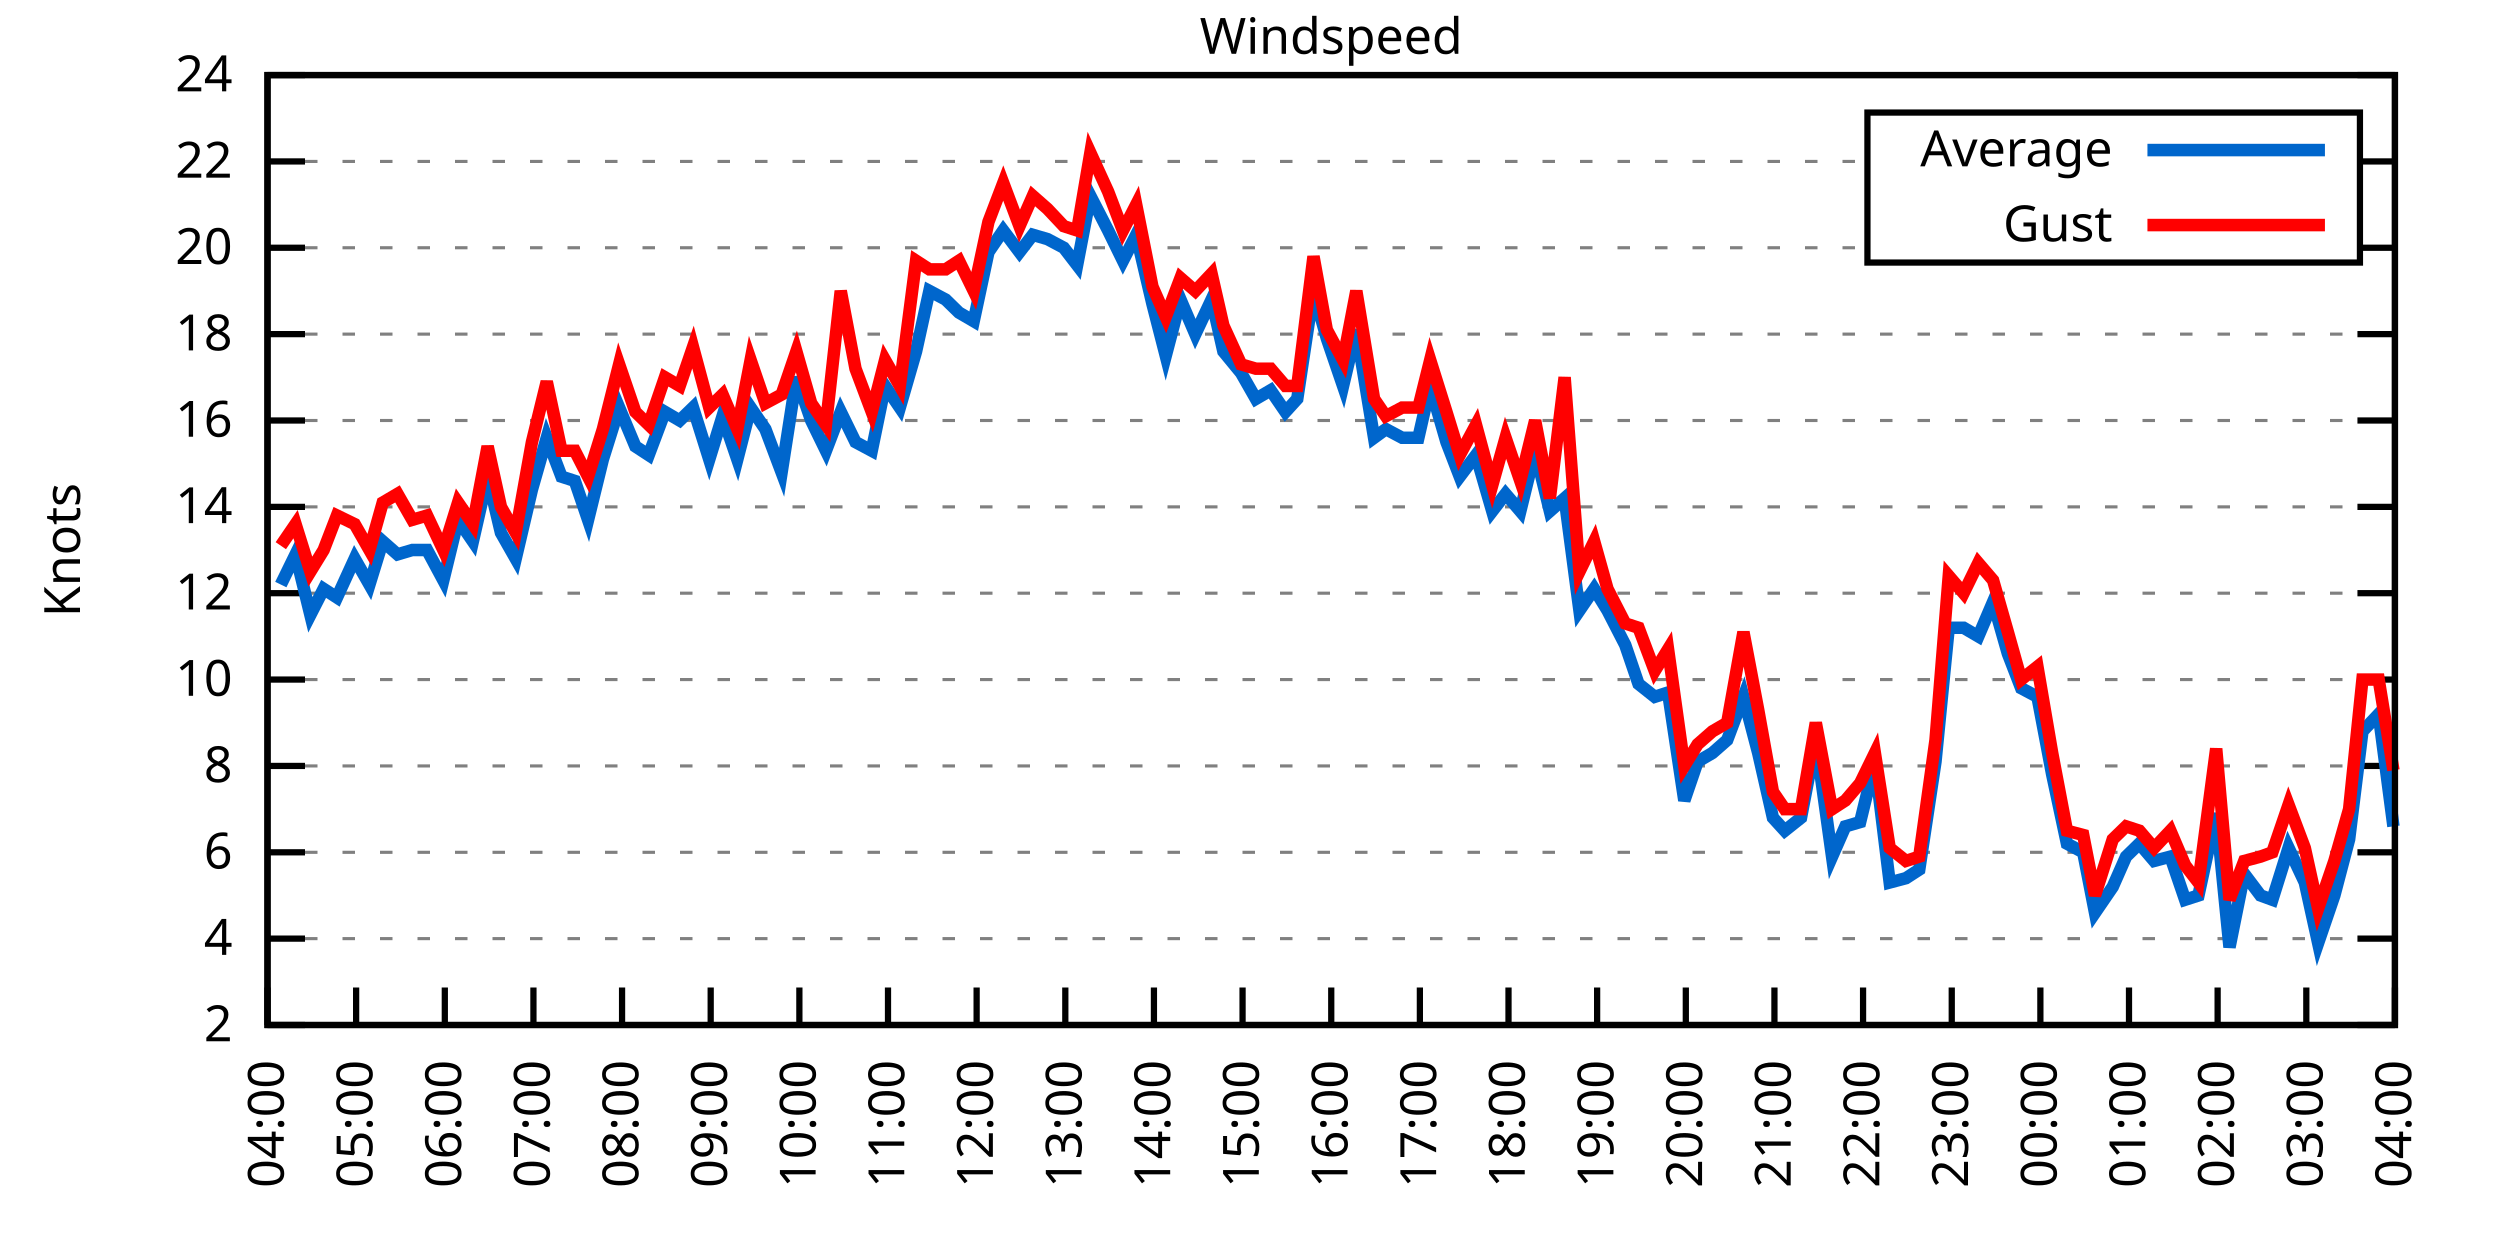
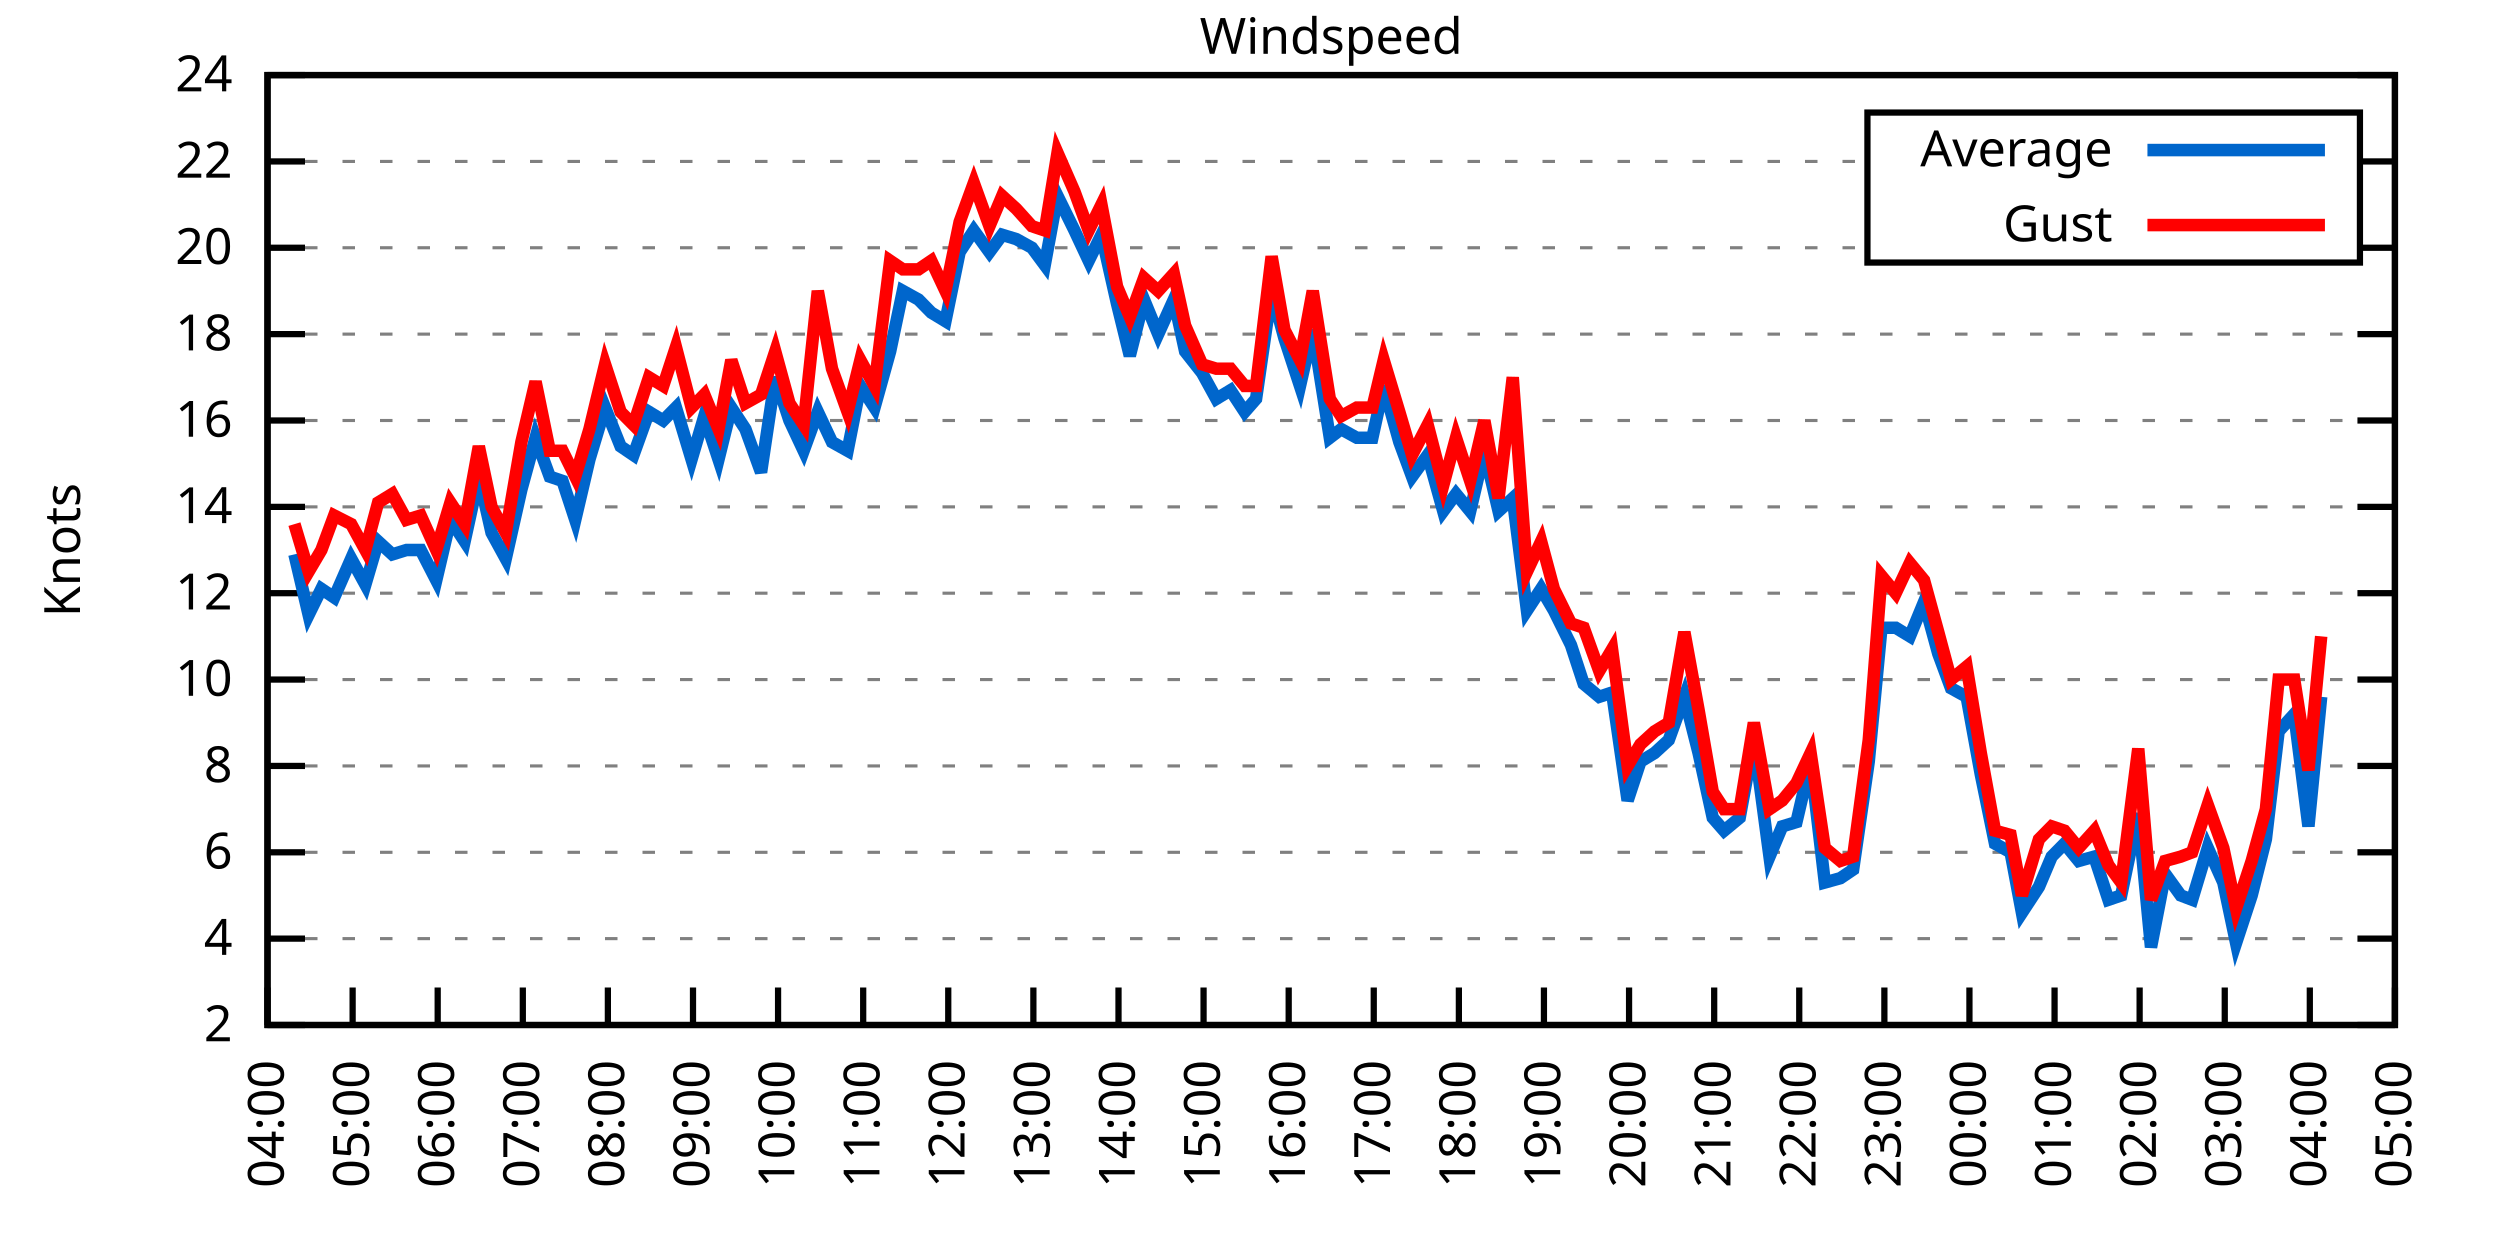
<svg xmlns="http://www.w3.org/2000/svg" xmlns:xlink="http://www.w3.org/1999/xlink" width="400" height="200" viewBox="0 0 400 200">
  <g id="gnuplot_canvas">
    <rect x="0" y="0" width="400" height="200" fill="none" />
    <defs>
      <circle id="gpDot" r="0.5" stroke-width="0.5" stroke="currentColor" />
      <path id="gpPt0" stroke-width="0.333" stroke="currentColor" d="M-1,0 h2 M0,-1 v2" />
      <path id="gpPt1" stroke-width="0.333" stroke="currentColor" d="M-1,-1 L1,1 M1,-1 L-1,1" />
      <path id="gpPt2" stroke-width="0.333" stroke="currentColor" d="M-1,0 L1,0 M0,-1 L0,1 M-1,-1 L1,1 M-1,1 L1,-1" />
      <rect id="gpPt3" stroke-width="0.333" stroke="currentColor" x="-1" y="-1" width="2" height="2" />
      <rect id="gpPt4" stroke-width="0.333" stroke="currentColor" fill="currentColor" x="-1" y="-1" width="2" height="2" />
      <circle id="gpPt5" stroke-width="0.333" stroke="currentColor" cx="0" cy="0" r="1" />
      <use xlink:href="#gpPt5" id="gpPt6" fill="currentColor" stroke="none" />
      <path id="gpPt7" stroke-width="0.333" stroke="currentColor" d="M0,-1.33 L-1.33,0.67 L1.33,0.67 z" />
      <use xlink:href="#gpPt7" id="gpPt8" fill="currentColor" stroke="none" />
      <use xlink:href="#gpPt7" id="gpPt9" stroke="currentColor" transform="rotate(180)" />
      <use xlink:href="#gpPt9" id="gpPt10" fill="currentColor" stroke="none" />
      <use xlink:href="#gpPt3" id="gpPt11" stroke="currentColor" transform="rotate(45)" />
      <use xlink:href="#gpPt11" id="gpPt12" fill="currentColor" stroke="none" />
      <path id="gpPt13" stroke-width="0.333" stroke="currentColor" d="M0,1.330 L1.265,0.411 L0.782,-1.067 L-0.782,-1.076 L-1.265,0.411 z" />
      <use xlink:href="#gpPt13" id="gpPt14" fill="currentColor" stroke="none" />
      <filter id="textbox" filterUnits="objectBoundingBox" x="0" y="0" height="1" width="1">
        <feFlood flood-color="white" flood-opacity="1" result="bgnd" />
        <feComposite in="SourceGraphic" in2="bgnd" operator="atop" />
      </filter>
      <filter id="greybox" filterUnits="objectBoundingBox" x="0" y="0" height="1" width="1">
        <feFlood flood-color="lightgrey" flood-opacity="1" result="grey" />
        <feComposite in="SourceGraphic" in2="grey" operator="atop" />
      </filter>
    </defs>
    <g fill="none" color="white" stroke="currentColor" stroke-width="1.00" stroke-linecap="butt" stroke-linejoin="miter">
</g>
    <g fill="none" color="black" stroke="currentColor" stroke-width="1.00" stroke-linecap="butt" stroke-linejoin="miter">
      <g stroke="none" shape-rendering="crispEdges">
        <polygon fill="rgb(255, 255, 255)" points="42.80,164.00 383.18,164.00 383.18,12.02 42.80,12.02 " />
      </g>
    </g>
    <g fill="none" color="black" stroke="currentColor" stroke-width="1.00" stroke-linecap="butt" stroke-linejoin="miter">
</g>
    <g fill="none" color="black" stroke="black" stroke-width="0.50" stroke-linecap="butt" stroke-linejoin="miter">
</g>
    <g fill="none" color="gray" stroke="currentColor" stroke-width="0.50" stroke-linecap="butt" stroke-linejoin="miter">
      <path stroke="gray" stroke-dasharray="2,4" class="gridline" d="M42.80,164.00 L383.19,164.00  " />
    </g>
    <g fill="none" color="gray" stroke="gray" stroke-width="1.00" stroke-linecap="butt" stroke-linejoin="miter">
</g>
    <g fill="none" color="black" stroke="currentColor" stroke-width="1.00" stroke-linecap="butt" stroke-linejoin="miter">
      <path stroke="black" d="M42.80,164.00 L48.80,164.00 M383.19,164.00 L377.19,164.00  " />
      <g transform="translate(37.20,166.60)" stroke="none" fill="black" font-family="Sans" font-size="8.00" text-anchor="end">
        <text>
          <tspan font-family="Sans"> 2</tspan>
        </text>
      </g>
    </g>
    <g fill="none" color="black" stroke="currentColor" stroke-width="1.00" stroke-linecap="butt" stroke-linejoin="miter">
</g>
    <g fill="none" color="black" stroke="black" stroke-width="0.50" stroke-linecap="butt" stroke-linejoin="miter">
</g>
    <g fill="none" color="gray" stroke="currentColor" stroke-width="0.50" stroke-linecap="butt" stroke-linejoin="miter">
      <path stroke="gray" stroke-dasharray="2,4" class="gridline" d="M42.80,150.18 L383.19,150.18  " />
    </g>
    <g fill="none" color="gray" stroke="gray" stroke-width="1.00" stroke-linecap="butt" stroke-linejoin="miter">
</g>
    <g fill="none" color="black" stroke="currentColor" stroke-width="1.00" stroke-linecap="butt" stroke-linejoin="miter">
      <path stroke="black" d="M42.80,150.18 L48.80,150.18 M383.19,150.18 L377.19,150.18  " />
      <g transform="translate(37.20,152.78)" stroke="none" fill="black" font-family="Sans" font-size="8.00" text-anchor="end">
        <text>
          <tspan font-family="Sans"> 4</tspan>
        </text>
      </g>
    </g>
    <g fill="none" color="black" stroke="currentColor" stroke-width="1.00" stroke-linecap="butt" stroke-linejoin="miter">
</g>
    <g fill="none" color="black" stroke="black" stroke-width="0.50" stroke-linecap="butt" stroke-linejoin="miter">
</g>
    <g fill="none" color="gray" stroke="currentColor" stroke-width="0.50" stroke-linecap="butt" stroke-linejoin="miter">
      <path stroke="gray" stroke-dasharray="2,4" class="gridline" d="M42.80,136.37 L383.19,136.37  " />
    </g>
    <g fill="none" color="gray" stroke="gray" stroke-width="1.00" stroke-linecap="butt" stroke-linejoin="miter">
</g>
    <g fill="none" color="black" stroke="currentColor" stroke-width="1.00" stroke-linecap="butt" stroke-linejoin="miter">
      <path stroke="black" d="M42.80,136.37 L48.80,136.37 M383.19,136.37 L377.19,136.37  " />
      <g transform="translate(37.20,138.97)" stroke="none" fill="black" font-family="Sans" font-size="8.00" text-anchor="end">
        <text>
          <tspan font-family="Sans"> 6</tspan>
        </text>
      </g>
    </g>
    <g fill="none" color="black" stroke="currentColor" stroke-width="1.00" stroke-linecap="butt" stroke-linejoin="miter">
</g>
    <g fill="none" color="black" stroke="black" stroke-width="0.50" stroke-linecap="butt" stroke-linejoin="miter">
</g>
    <g fill="none" color="gray" stroke="currentColor" stroke-width="0.50" stroke-linecap="butt" stroke-linejoin="miter">
      <path stroke="gray" stroke-dasharray="2,4" class="gridline" d="M42.80,122.55 L383.19,122.55  " />
    </g>
    <g fill="none" color="gray" stroke="gray" stroke-width="1.00" stroke-linecap="butt" stroke-linejoin="miter">
</g>
    <g fill="none" color="black" stroke="currentColor" stroke-width="1.00" stroke-linecap="butt" stroke-linejoin="miter">
      <path stroke="black" d="M42.80,122.55 L48.80,122.55 M383.19,122.55 L377.19,122.55  " />
      <g transform="translate(37.20,125.15)" stroke="none" fill="black" font-family="Sans" font-size="8.00" text-anchor="end">
        <text>
          <tspan font-family="Sans"> 8</tspan>
        </text>
      </g>
    </g>
    <g fill="none" color="black" stroke="currentColor" stroke-width="1.00" stroke-linecap="butt" stroke-linejoin="miter">
</g>
    <g fill="none" color="black" stroke="black" stroke-width="0.50" stroke-linecap="butt" stroke-linejoin="miter">
</g>
    <g fill="none" color="gray" stroke="currentColor" stroke-width="0.50" stroke-linecap="butt" stroke-linejoin="miter">
      <path stroke="gray" stroke-dasharray="2,4" class="gridline" d="M42.80,108.73 L383.19,108.73  " />
    </g>
    <g fill="none" color="gray" stroke="gray" stroke-width="1.00" stroke-linecap="butt" stroke-linejoin="miter">
</g>
    <g fill="none" color="black" stroke="currentColor" stroke-width="1.00" stroke-linecap="butt" stroke-linejoin="miter">
      <path stroke="black" d="M42.80,108.73 L48.80,108.73 M383.19,108.73 L377.19,108.73  " />
      <g transform="translate(37.20,111.33)" stroke="none" fill="black" font-family="Sans" font-size="8.00" text-anchor="end">
        <text>
          <tspan font-family="Sans"> 10</tspan>
        </text>
      </g>
    </g>
    <g fill="none" color="black" stroke="currentColor" stroke-width="1.00" stroke-linecap="butt" stroke-linejoin="miter">
</g>
    <g fill="none" color="black" stroke="black" stroke-width="0.50" stroke-linecap="butt" stroke-linejoin="miter">
</g>
    <g fill="none" color="gray" stroke="currentColor" stroke-width="0.50" stroke-linecap="butt" stroke-linejoin="miter">
      <path stroke="gray" stroke-dasharray="2,4" class="gridline" d="M42.80,94.91 L383.19,94.91  " />
    </g>
    <g fill="none" color="gray" stroke="gray" stroke-width="1.00" stroke-linecap="butt" stroke-linejoin="miter">
</g>
    <g fill="none" color="black" stroke="currentColor" stroke-width="1.00" stroke-linecap="butt" stroke-linejoin="miter">
      <path stroke="black" d="M42.80,94.91 L48.80,94.91 M383.19,94.91 L377.19,94.91  " />
      <g transform="translate(37.20,97.51)" stroke="none" fill="black" font-family="Sans" font-size="8.00" text-anchor="end">
        <text>
          <tspan font-family="Sans"> 12</tspan>
        </text>
      </g>
    </g>
    <g fill="none" color="black" stroke="currentColor" stroke-width="1.00" stroke-linecap="butt" stroke-linejoin="miter">
</g>
    <g fill="none" color="black" stroke="black" stroke-width="0.50" stroke-linecap="butt" stroke-linejoin="miter">
</g>
    <g fill="none" color="gray" stroke="currentColor" stroke-width="0.50" stroke-linecap="butt" stroke-linejoin="miter">
      <path stroke="gray" stroke-dasharray="2,4" class="gridline" d="M42.80,81.10 L383.19,81.10  " />
    </g>
    <g fill="none" color="gray" stroke="gray" stroke-width="1.00" stroke-linecap="butt" stroke-linejoin="miter">
</g>
    <g fill="none" color="black" stroke="currentColor" stroke-width="1.00" stroke-linecap="butt" stroke-linejoin="miter">
      <path stroke="black" d="M42.80,81.10 L48.80,81.10 M383.19,81.10 L377.19,81.10  " />
      <g transform="translate(37.20,83.70)" stroke="none" fill="black" font-family="Sans" font-size="8.00" text-anchor="end">
        <text>
          <tspan font-family="Sans"> 14</tspan>
        </text>
      </g>
    </g>
    <g fill="none" color="black" stroke="currentColor" stroke-width="1.00" stroke-linecap="butt" stroke-linejoin="miter">
</g>
    <g fill="none" color="black" stroke="black" stroke-width="0.50" stroke-linecap="butt" stroke-linejoin="miter">
</g>
    <g fill="none" color="gray" stroke="currentColor" stroke-width="0.50" stroke-linecap="butt" stroke-linejoin="miter">
      <path stroke="gray" stroke-dasharray="2,4" class="gridline" d="M42.80,67.28 L383.19,67.28  " />
    </g>
    <g fill="none" color="gray" stroke="gray" stroke-width="1.00" stroke-linecap="butt" stroke-linejoin="miter">
</g>
    <g fill="none" color="black" stroke="currentColor" stroke-width="1.00" stroke-linecap="butt" stroke-linejoin="miter">
      <path stroke="black" d="M42.80,67.28 L48.80,67.28 M383.19,67.28 L377.19,67.28  " />
      <g transform="translate(37.20,69.88)" stroke="none" fill="black" font-family="Sans" font-size="8.00" text-anchor="end">
        <text>
          <tspan font-family="Sans"> 16</tspan>
        </text>
      </g>
    </g>
    <g fill="none" color="black" stroke="currentColor" stroke-width="1.00" stroke-linecap="butt" stroke-linejoin="miter">
</g>
    <g fill="none" color="black" stroke="black" stroke-width="0.50" stroke-linecap="butt" stroke-linejoin="miter">
</g>
    <g fill="none" color="gray" stroke="currentColor" stroke-width="0.50" stroke-linecap="butt" stroke-linejoin="miter">
      <path stroke="gray" stroke-dasharray="2,4" class="gridline" d="M42.80,53.46 L383.19,53.46  " />
    </g>
    <g fill="none" color="gray" stroke="gray" stroke-width="1.00" stroke-linecap="butt" stroke-linejoin="miter">
</g>
    <g fill="none" color="black" stroke="currentColor" stroke-width="1.00" stroke-linecap="butt" stroke-linejoin="miter">
      <path stroke="black" d="M42.80,53.46 L48.80,53.46 M383.19,53.46 L377.19,53.46  " />
      <g transform="translate(37.20,56.06)" stroke="none" fill="black" font-family="Sans" font-size="8.00" text-anchor="end">
        <text>
          <tspan font-family="Sans"> 18</tspan>
        </text>
      </g>
    </g>
    <g fill="none" color="black" stroke="currentColor" stroke-width="1.00" stroke-linecap="butt" stroke-linejoin="miter">
</g>
    <g fill="none" color="black" stroke="black" stroke-width="0.50" stroke-linecap="butt" stroke-linejoin="miter">
</g>
    <g fill="none" color="gray" stroke="currentColor" stroke-width="0.50" stroke-linecap="butt" stroke-linejoin="miter">
      <path stroke="gray" stroke-dasharray="2,4" class="gridline" d="M42.80,39.64 L298.79,39.64 M377.59,39.64 L383.19,39.64  " />
    </g>
    <g fill="none" color="gray" stroke="gray" stroke-width="1.00" stroke-linecap="butt" stroke-linejoin="miter">
</g>
    <g fill="none" color="black" stroke="currentColor" stroke-width="1.00" stroke-linecap="butt" stroke-linejoin="miter">
      <path stroke="black" d="M42.80,39.64 L48.80,39.64 M383.19,39.64 L377.19,39.64  " />
      <g transform="translate(37.20,42.24)" stroke="none" fill="black" font-family="Sans" font-size="8.00" text-anchor="end">
        <text>
          <tspan font-family="Sans"> 20</tspan>
        </text>
      </g>
    </g>
    <g fill="none" color="black" stroke="currentColor" stroke-width="1.00" stroke-linecap="butt" stroke-linejoin="miter">
</g>
    <g fill="none" color="black" stroke="black" stroke-width="0.50" stroke-linecap="butt" stroke-linejoin="miter">
</g>
    <g fill="none" color="gray" stroke="currentColor" stroke-width="0.50" stroke-linecap="butt" stroke-linejoin="miter">
      <path stroke="gray" stroke-dasharray="2,4" class="gridline" d="M42.80,25.83 L298.79,25.83 M377.59,25.83 L383.19,25.83  " />
    </g>
    <g fill="none" color="gray" stroke="gray" stroke-width="1.00" stroke-linecap="butt" stroke-linejoin="miter">
</g>
    <g fill="none" color="black" stroke="currentColor" stroke-width="1.00" stroke-linecap="butt" stroke-linejoin="miter">
      <path stroke="black" d="M42.80,25.83 L48.80,25.83 M383.19,25.83 L377.19,25.83  " />
      <g transform="translate(37.20,28.43)" stroke="none" fill="black" font-family="Sans" font-size="8.00" text-anchor="end">
        <text>
          <tspan font-family="Sans"> 22</tspan>
        </text>
      </g>
    </g>
    <g fill="none" color="black" stroke="currentColor" stroke-width="1.00" stroke-linecap="butt" stroke-linejoin="miter">
</g>
    <g fill="none" color="black" stroke="black" stroke-width="0.50" stroke-linecap="butt" stroke-linejoin="miter">
</g>
    <g fill="none" color="gray" stroke="currentColor" stroke-width="0.50" stroke-linecap="butt" stroke-linejoin="miter">
      <path stroke="gray" stroke-dasharray="2,4" class="gridline" d="M42.80,12.01 L383.19,12.01  " />
    </g>
    <g fill="none" color="gray" stroke="gray" stroke-width="1.00" stroke-linecap="butt" stroke-linejoin="miter">
</g>
    <g fill="none" color="black" stroke="currentColor" stroke-width="1.00" stroke-linecap="butt" stroke-linejoin="miter">
      <path stroke="black" d="M42.80,12.01 L48.80,12.01 M383.19,12.01 L377.19,12.01  " />
      <g transform="translate(37.20,14.61)" stroke="none" fill="black" font-family="Sans" font-size="8.00" text-anchor="end">
        <text>
          <tspan font-family="Sans"> 24</tspan>
        </text>
      </g>
    </g>
    <g fill="none" color="black" stroke="currentColor" stroke-width="1.00" stroke-linecap="butt" stroke-linejoin="miter">
      <path stroke="black" d="M42.80,164.00 L42.80,158.00  " />
      <g transform="translate(45.40,169.60) rotate(270.00)" stroke="none" fill="black" font-family="Sans" font-size="8.00" text-anchor="end">
        <text>
          <tspan font-family="Sans">04:00</tspan>
        </text>
      </g>
    </g>
    <g fill="none" color="black" stroke="currentColor" stroke-width="1.00" stroke-linecap="butt" stroke-linejoin="miter">
-       <path stroke="black" d="M56.98,164.00 L56.98,158.00  " />
-       <g transform="translate(59.58,169.60) rotate(270.00)" stroke="none" fill="black" font-family="Sans" font-size="8.00" text-anchor="end">
+       <path stroke="black" d="M56.42,164.00 L56.42,158.00  " />
+       <g transform="translate(59.02,169.60) rotate(270.00)" stroke="none" fill="black" font-family="Sans" font-size="8.00" text-anchor="end">
        <text>
          <tspan font-family="Sans">05:00</tspan>
        </text>
      </g>
    </g>
    <g fill="none" color="black" stroke="currentColor" stroke-width="1.00" stroke-linecap="butt" stroke-linejoin="miter">
-       <path stroke="black" d="M71.17,164.00 L71.17,158.00  " />
-       <g transform="translate(73.77,169.60) rotate(270.00)" stroke="none" fill="black" font-family="Sans" font-size="8.00" text-anchor="end">
+       <path stroke="black" d="M70.03,164.00 L70.03,158.00  " />
+       <g transform="translate(72.63,169.60) rotate(270.00)" stroke="none" fill="black" font-family="Sans" font-size="8.00" text-anchor="end">
        <text>
          <tspan font-family="Sans">06:00</tspan>
        </text>
      </g>
    </g>
    <g fill="none" color="black" stroke="currentColor" stroke-width="1.00" stroke-linecap="butt" stroke-linejoin="miter">
-       <path stroke="black" d="M85.35,164.00 L85.35,158.00  " />
-       <g transform="translate(87.95,169.60) rotate(270.00)" stroke="none" fill="black" font-family="Sans" font-size="8.00" text-anchor="end">
+       <path stroke="black" d="M83.65,164.00 L83.65,158.00  " />
+       <g transform="translate(86.25,169.60) rotate(270.00)" stroke="none" fill="black" font-family="Sans" font-size="8.00" text-anchor="end">
        <text>
          <tspan font-family="Sans">07:00</tspan>
        </text>
      </g>
    </g>
    <g fill="none" color="black" stroke="currentColor" stroke-width="1.00" stroke-linecap="butt" stroke-linejoin="miter">
-       <path stroke="black" d="M99.53,164.00 L99.53,158.00  " />
-       <g transform="translate(102.13,169.60) rotate(270.00)" stroke="none" fill="black" font-family="Sans" font-size="8.00" text-anchor="end">
+       <path stroke="black" d="M97.26,164.00 L97.26,158.00  " />
+       <g transform="translate(99.86,169.60) rotate(270.00)" stroke="none" fill="black" font-family="Sans" font-size="8.00" text-anchor="end">
        <text>
          <tspan font-family="Sans">08:00</tspan>
        </text>
      </g>
    </g>
    <g fill="none" color="black" stroke="currentColor" stroke-width="1.00" stroke-linecap="butt" stroke-linejoin="miter">
-       <path stroke="black" d="M113.71,164.00 L113.71,158.00  " />
-       <g transform="translate(116.31,169.60) rotate(270.00)" stroke="none" fill="black" font-family="Sans" font-size="8.00" text-anchor="end">
+       <path stroke="black" d="M110.88,164.00 L110.88,158.00  " />
+       <g transform="translate(113.48,169.60) rotate(270.00)" stroke="none" fill="black" font-family="Sans" font-size="8.00" text-anchor="end">
        <text>
          <tspan font-family="Sans">09:00</tspan>
        </text>
      </g>
    </g>
    <g fill="none" color="black" stroke="currentColor" stroke-width="1.00" stroke-linecap="butt" stroke-linejoin="miter">
-       <path stroke="black" d="M127.90,164.00 L127.90,158.00  " />
-       <g transform="translate(130.50,169.60) rotate(270.00)" stroke="none" fill="black" font-family="Sans" font-size="8.00" text-anchor="end">
+       <path stroke="black" d="M124.49,164.00 L124.49,158.00  " />
+       <g transform="translate(127.09,169.60) rotate(270.00)" stroke="none" fill="black" font-family="Sans" font-size="8.00" text-anchor="end">
        <text>
          <tspan font-family="Sans">10:00</tspan>
        </text>
      </g>
    </g>
    <g fill="none" color="black" stroke="currentColor" stroke-width="1.00" stroke-linecap="butt" stroke-linejoin="miter">
-       <path stroke="black" d="M142.08,164.00 L142.08,158.00  " />
-       <g transform="translate(144.68,169.60) rotate(270.00)" stroke="none" fill="black" font-family="Sans" font-size="8.00" text-anchor="end">
+       <path stroke="black" d="M138.11,164.00 L138.11,158.00  " />
+       <g transform="translate(140.71,169.60) rotate(270.00)" stroke="none" fill="black" font-family="Sans" font-size="8.00" text-anchor="end">
        <text>
          <tspan font-family="Sans">11:00</tspan>
        </text>
      </g>
    </g>
    <g fill="none" color="black" stroke="currentColor" stroke-width="1.00" stroke-linecap="butt" stroke-linejoin="miter">
-       <path stroke="black" d="M156.26,164.00 L156.26,158.00  " />
-       <g transform="translate(158.86,169.60) rotate(270.00)" stroke="none" fill="black" font-family="Sans" font-size="8.00" text-anchor="end">
+       <path stroke="black" d="M151.72,164.00 L151.72,158.00  " />
+       <g transform="translate(154.32,169.60) rotate(270.00)" stroke="none" fill="black" font-family="Sans" font-size="8.00" text-anchor="end">
        <text>
          <tspan font-family="Sans">12:00</tspan>
        </text>
      </g>
    </g>
    <g fill="none" color="black" stroke="currentColor" stroke-width="1.00" stroke-linecap="butt" stroke-linejoin="miter">
-       <path stroke="black" d="M170.45,164.00 L170.45,158.00  " />
-       <g transform="translate(173.05,169.60) rotate(270.00)" stroke="none" fill="black" font-family="Sans" font-size="8.00" text-anchor="end">
+       <path stroke="black" d="M165.34,164.00 L165.34,158.00  " />
+       <g transform="translate(167.94,169.60) rotate(270.00)" stroke="none" fill="black" font-family="Sans" font-size="8.00" text-anchor="end">
        <text>
          <tspan font-family="Sans">13:00</tspan>
        </text>
      </g>
    </g>
    <g fill="none" color="black" stroke="currentColor" stroke-width="1.00" stroke-linecap="butt" stroke-linejoin="miter">
-       <path stroke="black" d="M184.63,164.00 L184.63,158.00  " />
-       <g transform="translate(187.23,169.60) rotate(270.00)" stroke="none" fill="black" font-family="Sans" font-size="8.00" text-anchor="end">
+       <path stroke="black" d="M178.96,164.00 L178.96,158.00  " />
+       <g transform="translate(181.56,169.60) rotate(270.00)" stroke="none" fill="black" font-family="Sans" font-size="8.00" text-anchor="end">
        <text>
          <tspan font-family="Sans">14:00</tspan>
        </text>
      </g>
    </g>
    <g fill="none" color="black" stroke="currentColor" stroke-width="1.00" stroke-linecap="butt" stroke-linejoin="miter">
-       <path stroke="black" d="M198.81,164.00 L198.81,158.00  " />
-       <g transform="translate(201.41,169.60) rotate(270.00)" stroke="none" fill="black" font-family="Sans" font-size="8.00" text-anchor="end">
+       <path stroke="black" d="M192.57,164.00 L192.57,158.00  " />
+       <g transform="translate(195.17,169.60) rotate(270.00)" stroke="none" fill="black" font-family="Sans" font-size="8.00" text-anchor="end">
        <text>
          <tspan font-family="Sans">15:00</tspan>
        </text>
      </g>
    </g>
    <g fill="none" color="black" stroke="currentColor" stroke-width="1.00" stroke-linecap="butt" stroke-linejoin="miter">
-       <path stroke="black" d="M213.00,164.00 L213.00,158.00  " />
-       <g transform="translate(215.60,169.60) rotate(270.00)" stroke="none" fill="black" font-family="Sans" font-size="8.00" text-anchor="end">
+       <path stroke="black" d="M206.19,164.00 L206.19,158.00  " />
+       <g transform="translate(208.79,169.60) rotate(270.00)" stroke="none" fill="black" font-family="Sans" font-size="8.00" text-anchor="end">
        <text>
          <tspan font-family="Sans">16:00</tspan>
        </text>
      </g>
    </g>
    <g fill="none" color="black" stroke="currentColor" stroke-width="1.00" stroke-linecap="butt" stroke-linejoin="miter">
-       <path stroke="black" d="M227.18,164.00 L227.18,158.00  " />
-       <g transform="translate(229.78,169.60) rotate(270.00)" stroke="none" fill="black" font-family="Sans" font-size="8.00" text-anchor="end">
+       <path stroke="black" d="M219.80,164.00 L219.80,158.00  " />
+       <g transform="translate(222.40,169.60) rotate(270.00)" stroke="none" fill="black" font-family="Sans" font-size="8.00" text-anchor="end">
        <text>
          <tspan font-family="Sans">17:00</tspan>
        </text>
      </g>
    </g>
    <g fill="none" color="black" stroke="currentColor" stroke-width="1.00" stroke-linecap="butt" stroke-linejoin="miter">
-       <path stroke="black" d="M241.36,164.00 L241.36,158.00  " />
-       <g transform="translate(243.96,169.60) rotate(270.00)" stroke="none" fill="black" font-family="Sans" font-size="8.00" text-anchor="end">
+       <path stroke="black" d="M233.42,164.00 L233.42,158.00  " />
+       <g transform="translate(236.02,169.60) rotate(270.00)" stroke="none" fill="black" font-family="Sans" font-size="8.00" text-anchor="end">
        <text>
          <tspan font-family="Sans">18:00</tspan>
        </text>
      </g>
    </g>
    <g fill="none" color="black" stroke="currentColor" stroke-width="1.00" stroke-linecap="butt" stroke-linejoin="miter">
-       <path stroke="black" d="M255.54,164.00 L255.54,158.00  " />
-       <g transform="translate(258.14,169.60) rotate(270.00)" stroke="none" fill="black" font-family="Sans" font-size="8.00" text-anchor="end">
+       <path stroke="black" d="M247.03,164.00 L247.03,158.00  " />
+       <g transform="translate(249.63,169.60) rotate(270.00)" stroke="none" fill="black" font-family="Sans" font-size="8.00" text-anchor="end">
        <text>
          <tspan font-family="Sans">19:00</tspan>
        </text>
      </g>
    </g>
    <g fill="none" color="black" stroke="currentColor" stroke-width="1.00" stroke-linecap="butt" stroke-linejoin="miter">
-       <path stroke="black" d="M269.73,164.00 L269.73,158.00  " />
-       <g transform="translate(272.33,169.60) rotate(270.00)" stroke="none" fill="black" font-family="Sans" font-size="8.00" text-anchor="end">
+       <path stroke="black" d="M260.65,164.00 L260.65,158.00  " />
+       <g transform="translate(263.25,169.60) rotate(270.00)" stroke="none" fill="black" font-family="Sans" font-size="8.00" text-anchor="end">
        <text>
          <tspan font-family="Sans">20:00</tspan>
        </text>
      </g>
    </g>
    <g fill="none" color="black" stroke="currentColor" stroke-width="1.00" stroke-linecap="butt" stroke-linejoin="miter">
-       <path stroke="black" d="M283.91,164.00 L283.91,158.00  " />
-       <g transform="translate(286.51,169.60) rotate(270.00)" stroke="none" fill="black" font-family="Sans" font-size="8.00" text-anchor="end">
+       <path stroke="black" d="M274.27,164.00 L274.27,158.00  " />
+       <g transform="translate(276.87,169.60) rotate(270.00)" stroke="none" fill="black" font-family="Sans" font-size="8.00" text-anchor="end">
        <text>
          <tspan font-family="Sans">21:00</tspan>
        </text>
      </g>
    </g>
    <g fill="none" color="black" stroke="currentColor" stroke-width="1.00" stroke-linecap="butt" stroke-linejoin="miter">
-       <path stroke="black" d="M298.09,164.00 L298.09,158.00  " />
-       <g transform="translate(300.69,169.60) rotate(270.00)" stroke="none" fill="black" font-family="Sans" font-size="8.00" text-anchor="end">
+       <path stroke="black" d="M287.88,164.00 L287.88,158.00  " />
+       <g transform="translate(290.48,169.60) rotate(270.00)" stroke="none" fill="black" font-family="Sans" font-size="8.00" text-anchor="end">
        <text>
          <tspan font-family="Sans">22:00</tspan>
        </text>
      </g>
    </g>
    <g fill="none" color="black" stroke="currentColor" stroke-width="1.00" stroke-linecap="butt" stroke-linejoin="miter">
-       <path stroke="black" d="M312.28,164.00 L312.28,158.00  " />
-       <g transform="translate(314.88,169.60) rotate(270.00)" stroke="none" fill="black" font-family="Sans" font-size="8.00" text-anchor="end">
+       <path stroke="black" d="M301.50,164.00 L301.50,158.00  " />
+       <g transform="translate(304.10,169.60) rotate(270.00)" stroke="none" fill="black" font-family="Sans" font-size="8.00" text-anchor="end">
        <text>
          <tspan font-family="Sans">23:00</tspan>
        </text>
      </g>
    </g>
    <g fill="none" color="black" stroke="currentColor" stroke-width="1.00" stroke-linecap="butt" stroke-linejoin="miter">
-       <path stroke="black" d="M326.46,164.00 L326.46,158.00  " />
-       <g transform="translate(329.06,169.60) rotate(270.00)" stroke="none" fill="black" font-family="Sans" font-size="8.00" text-anchor="end">
+       <path stroke="black" d="M315.11,164.00 L315.11,158.00  " />
+       <g transform="translate(317.71,169.60) rotate(270.00)" stroke="none" fill="black" font-family="Sans" font-size="8.00" text-anchor="end">
        <text>
          <tspan font-family="Sans">00:00</tspan>
        </text>
      </g>
    </g>
    <g fill="none" color="black" stroke="currentColor" stroke-width="1.00" stroke-linecap="butt" stroke-linejoin="miter">
-       <path stroke="black" d="M340.64,164.00 L340.64,158.00  " />
-       <g transform="translate(343.24,169.60) rotate(270.00)" stroke="none" fill="black" font-family="Sans" font-size="8.00" text-anchor="end">
+       <path stroke="black" d="M328.73,164.00 L328.73,158.00  " />
+       <g transform="translate(331.33,169.60) rotate(270.00)" stroke="none" fill="black" font-family="Sans" font-size="8.00" text-anchor="end">
        <text>
          <tspan font-family="Sans">01:00</tspan>
        </text>
      </g>
    </g>
    <g fill="none" color="black" stroke="currentColor" stroke-width="1.00" stroke-linecap="butt" stroke-linejoin="miter">
-       <path stroke="black" d="M354.82,164.00 L354.82,158.00  " />
-       <g transform="translate(357.42,169.60) rotate(270.00)" stroke="none" fill="black" font-family="Sans" font-size="8.00" text-anchor="end">
+       <path stroke="black" d="M342.34,164.00 L342.34,158.00  " />
+       <g transform="translate(344.94,169.60) rotate(270.00)" stroke="none" fill="black" font-family="Sans" font-size="8.00" text-anchor="end">
        <text>
          <tspan font-family="Sans">02:00</tspan>
        </text>
      </g>
    </g>
    <g fill="none" color="black" stroke="currentColor" stroke-width="1.00" stroke-linecap="butt" stroke-linejoin="miter">
-       <path stroke="black" d="M369.01,164.00 L369.01,158.00  " />
-       <g transform="translate(371.61,169.60) rotate(270.00)" stroke="none" fill="black" font-family="Sans" font-size="8.00" text-anchor="end">
+       <path stroke="black" d="M355.96,164.00 L355.96,158.00  " />
+       <g transform="translate(358.56,169.60) rotate(270.00)" stroke="none" fill="black" font-family="Sans" font-size="8.00" text-anchor="end">
        <text>
          <tspan font-family="Sans">03:00</tspan>
+         </text>
+       </g>
+     </g>
+     <g fill="none" color="black" stroke="currentColor" stroke-width="1.00" stroke-linecap="butt" stroke-linejoin="miter">
+       <path stroke="black" d="M369.57,164.00 L369.57,158.00  " />
+       <g transform="translate(372.17,169.60) rotate(270.00)" stroke="none" fill="black" font-family="Sans" font-size="8.00" text-anchor="end">
+         <text>
+           <tspan font-family="Sans">04:00</tspan>
        </text>
      </g>
    </g>
    <g fill="none" color="black" stroke="currentColor" stroke-width="1.00" stroke-linecap="butt" stroke-linejoin="miter">
      <path stroke="black" d="M383.19,164.00 L383.19,158.00  " />
      <g transform="translate(385.79,169.60) rotate(270.00)" stroke="none" fill="black" font-family="Sans" font-size="8.00" text-anchor="end">
        <text>
-           <tspan font-family="Sans">04:00</tspan>
+           <tspan font-family="Sans">05:00</tspan>
        </text>
      </g>
    </g>
    <g fill="none" color="black" stroke="currentColor" stroke-width="1.00" stroke-linecap="butt" stroke-linejoin="miter">
</g>
    <g fill="none" color="black" stroke="currentColor" stroke-width="1.00" stroke-linecap="butt" stroke-linejoin="miter">
      <path stroke="black" d="M42.80,12.01 L42.80,164.00 L383.19,164.00 L383.19,12.01 L42.80,12.01 Z  " />
    </g>
    <g fill="none" color="black" stroke="currentColor" stroke-width="1.00" stroke-linecap="butt" stroke-linejoin="miter">
</g>
    <g fill="none" color="black" stroke="currentColor" stroke-width="1.00" stroke-linecap="butt" stroke-linejoin="miter">
      <path stroke="black" d="M298.79,42.01 L298.79,18.01 L377.59,18.01 L377.59,42.01 L298.79,42.01 Z  " />
    </g>
    <g id="Windspeed_plot_1">
      <g fill="none" color="white" stroke="black" stroke-width="2.00" stroke-linecap="butt" stroke-linejoin="miter">
</g>
      <g fill="none" color="black" stroke="currentColor" stroke-width="2.00" stroke-linecap="butt" stroke-linejoin="miter">
        <g transform="translate(337.99,26.61)" stroke="none" fill="black" font-family="Sans" font-size="8.00" text-anchor="end">
          <text>
            <tspan font-family="Sans">Average</tspan>
          </text>
        </g>
      </g>
      <g fill="none" color="black" stroke="currentColor" stroke-width="2.00" stroke-linecap="butt" stroke-linejoin="miter">
-         <path stroke="rgb(  0, 102, 204)" d="M343.59,24.01 L371.99,24.01 M44.93,93.53 L47.29,88.70 L49.66,98.37 L51.78,94.22 L53.91,95.60 L56.75,89.39   L59.11,93.53 L61.24,86.62 L63.60,88.70 L65.97,88.00 L68.33,88.00 L70.93,92.84 L73.29,83.17 L75.66,86.62   L78.02,76.26 L80.15,85.24 L82.51,89.39 L85.11,78.33 L87.48,70.04 L89.84,76.26 L91.97,76.95 L94.09,83.17   L96.46,73.50 L99.06,65.21 L101.66,71.42 L103.79,72.81 L106.39,65.90 L108.75,67.28 L110.88,65.21 L113.48,73.50   L115.61,66.59 L117.97,73.50 L120.10,65.21 L122.46,68.66 L125.06,75.57 L127.42,60.37 L129.79,67.28 L132.15,72.12   L134.52,65.90 L136.88,70.73 L139.48,72.12 L141.61,61.75 L143.97,65.21 L146.57,56.23 L148.70,46.55 L151.30,47.93   L153.43,50.01 L155.79,51.39 L158.15,40.34 L160.52,36.88 L163.12,40.34 L165.25,37.57 L167.61,38.26 L170.21,39.64   L172.34,42.41 L174.46,31.35 L177.30,36.88 L179.67,41.72 L181.79,37.57 L184.39,48.63 L186.52,56.92 L188.88,47.93   L191.25,53.46 L193.85,47.93 L195.74,56.23 L198.58,59.68 L200.94,63.82 L203.30,62.44 L205.67,65.90 L207.56,63.82   L210.16,46.55 L212.29,54.15 L214.89,61.75 L217.01,52.77 L219.85,70.04 L221.74,68.66 L224.34,70.04 L226.94,70.04   L228.83,61.75 L231.43,70.73 L233.56,76.26 L236.16,72.81 L238.76,81.79 L240.89,79.02 L243.25,81.79 L245.62,72.12   L247.98,81.79 L250.34,79.71 L252.71,97.68 L255.07,94.22 L257.20,97.68 L260.04,103.20 L262.16,109.42 L264.76,111.49   L266.89,110.80 L269.49,128.08 L271.62,121.86 L273.98,120.48 L276.35,118.40 L278.95,111.49 L281.31,120.48 L283.67,130.84   L285.56,132.91 L288.16,130.84 L290.53,118.40 L293.13,137.06 L295.26,132.22 L297.62,131.53 L299.98,121.86 L302.35,141.20   L304.95,140.51 L307.08,139.13 L309.68,121.86 L311.80,100.44 L314.17,100.44 L316.53,101.82 L318.89,96.30 L321.26,104.59   L323.39,110.11 L325.99,111.49 L328.35,123.93 L330.71,134.98 L333.31,136.37 L335.20,146.04 L338.04,141.89 L340.17,137.06   L342.30,134.98 L344.66,137.75 L347.26,137.06 L349.62,143.96 L351.75,143.27 L354.59,130.15 L356.72,151.56 L359.08,139.82   L361.68,143.27 L363.57,143.96 L366.17,135.67 L368.77,141.20 L370.90,150.87 L373.50,143.27 L375.86,134.29 L377.99,117.02   L380.59,114.26 L382.95,132.22  " />
+         <path stroke="rgb(  0, 102, 204)" d="M343.59,24.01 L371.99,24.01 M47.11,88.70 L49.38,98.37 L51.42,94.22 L53.47,95.60 L56.19,89.39 L58.46,93.53   L60.50,86.62 L62.77,88.70 L65.04,88.00 L67.31,88.00 L69.80,92.84 L72.07,83.17 L74.34,86.62 L76.61,76.26   L78.65,85.24 L80.92,89.39 L83.42,78.33 L85.69,70.04 L87.96,76.26 L90.00,76.95 L92.04,83.17 L94.31,73.50   L96.81,65.21 L99.30,71.42 L101.35,72.81 L103.84,65.90 L106.11,67.28 L108.15,65.21 L110.65,73.50 L112.69,66.59   L114.96,73.50 L117.01,65.21 L119.27,68.66 L121.77,75.57 L124.04,60.37 L126.31,67.28 L128.58,72.12 L130.85,65.90   L133.12,70.73 L135.61,72.12 L137.66,61.75 L139.92,65.21 L142.42,56.23 L144.46,46.55 L146.96,47.93 L149.00,50.01   L151.27,51.39 L153.54,40.34 L155.81,36.88 L158.31,40.34 L160.35,37.57 L162.62,38.26 L165.11,39.64 L167.16,42.41   L169.20,31.35 L171.92,36.88 L174.19,41.72 L176.23,37.57 L178.73,48.63 L180.77,56.92 L183.04,47.93 L185.31,53.46   L187.81,47.93 L189.62,56.23 L192.34,59.68 L194.61,63.82 L196.88,62.44 L199.15,65.90 L200.97,63.82 L203.46,46.55   L205.51,54.15 L208.00,61.75 L210.04,52.77 L212.77,70.04 L214.58,68.66 L217.08,70.04 L219.58,70.04 L221.39,61.75   L223.89,70.73 L225.93,76.26 L228.43,72.81 L230.92,81.79 L232.96,79.02 L235.23,81.79 L237.50,72.12 L239.77,81.79   L242.04,79.71 L244.31,97.68 L246.58,94.22 L248.62,97.68 L251.35,103.20 L253.39,109.42 L255.88,111.49 L257.93,110.80   L260.42,128.08 L262.47,121.86 L264.73,120.48 L267.00,118.40 L269.50,111.49 L271.77,120.48 L274.04,130.84 L275.85,132.91   L278.35,130.84 L280.62,118.40 L283.12,137.06 L285.16,132.22 L287.43,131.53 L289.70,121.86 L291.97,141.20 L294.46,140.51   L296.50,139.13 L299.00,121.86 L301.04,100.44 L303.31,100.44 L305.58,101.82 L307.85,96.30 L310.12,104.59 L312.16,110.11   L314.66,111.49 L316.93,123.93 L319.20,134.98 L321.69,136.37 L323.51,146.04 L326.23,141.89 L328.27,137.06 L330.32,134.98   L332.59,137.75 L335.08,137.06 L337.35,143.96 L339.39,143.27 L342.12,130.15 L344.16,151.56 L346.43,139.82 L348.92,143.27   L350.74,143.96 L353.24,135.67 L355.73,141.20 L357.77,150.87 L360.27,143.27 L362.54,134.29 L364.58,117.02 L367.08,114.26   L369.35,132.22 L371.39,111.49  " />
      </g>
    </g>
    <g id="Windspeed_plot_2">
      <g fill="none" color="black" stroke="currentColor" stroke-width="2.00" stroke-linecap="butt" stroke-linejoin="miter">
        <g transform="translate(337.99,38.61)" stroke="none" fill="black" font-family="Sans" font-size="8.00" text-anchor="end">
          <text>
            <tspan font-family="Sans">Gust</tspan>
          </text>
        </g>
      </g>
      <g fill="none" color="black" stroke="currentColor" stroke-width="2.00" stroke-linecap="butt" stroke-linejoin="miter">
-         <path stroke="rgb(255,   0,   0)" d="M343.59,36.01 L371.99,36.01 M44.93,87.31 L47.29,83.86 L49.66,91.46 L51.78,88.00 L53.91,82.48 L56.75,83.86   L59.11,88.00 L61.24,80.41 L63.60,79.02 L65.97,83.17 L68.33,82.48 L70.93,88.00 L73.29,80.41 L75.66,83.86   L78.02,71.42 L80.15,81.10 L82.51,85.24 L85.11,70.73 L87.48,61.06 L89.84,72.12 L91.97,72.12 L94.09,76.26   L96.46,68.66 L99.06,58.30 L101.66,65.90 L103.79,67.97 L106.39,60.37 L108.75,61.75 L110.88,55.53 L113.48,65.21   L115.61,63.13 L117.97,68.66 L120.10,57.61 L122.46,64.52 L125.06,63.13 L127.42,56.23 L129.79,64.52 L132.15,67.97   L134.52,46.55 L136.88,58.99 L139.48,65.90 L141.61,57.61 L143.97,61.75 L146.57,41.72 L148.70,43.10 L151.30,43.10   L153.43,41.72 L155.79,46.55 L158.15,35.50 L160.52,29.28 L163.12,36.19 L165.25,31.35 L167.61,33.43 L170.21,36.19   L172.34,36.88 L174.46,24.45 L177.30,30.66 L179.67,36.88 L181.79,32.74 L184.39,45.86 L186.52,50.70 L188.88,44.48   L191.25,46.55 L193.85,43.79 L195.74,52.08 L198.58,58.30 L200.94,58.99 L203.30,58.99 L205.67,61.75 L207.56,61.75   L210.16,41.03 L212.29,52.77 L214.89,57.61 L217.01,46.55 L219.85,63.82 L221.74,66.59 L224.34,65.21 L226.94,65.21   L228.83,57.61 L231.43,65.90 L233.56,72.81 L236.16,67.97 L238.76,77.64 L240.89,70.04 L243.25,76.95 L245.62,67.28   L247.98,79.71 L250.34,60.37 L252.71,91.46 L255.07,86.62 L257.20,94.22 L260.04,99.75 L262.16,100.44 L264.76,107.35   L266.89,103.89 L269.49,122.55 L271.62,119.09 L273.98,117.02 L276.35,115.64 L278.95,101.13 L281.31,113.57 L283.67,126.69   L285.56,129.46 L288.16,129.46 L290.53,115.64 L293.13,129.46 L295.26,128.08 L297.62,125.31 L299.98,120.48 L302.35,135.67   L304.95,137.75 L307.08,137.06 L309.68,118.40 L311.80,92.15 L314.17,94.91 L316.53,90.08 L318.89,92.84 L321.26,101.13   L323.39,108.73 L325.99,106.66 L328.35,120.48 L330.71,132.91 L333.31,133.60 L335.20,143.27 L338.04,134.29 L340.17,132.22   L342.30,132.91 L344.66,135.67 L347.26,132.91 L349.62,138.44 L351.75,141.20 L354.59,119.78 L356.72,143.96 L359.08,137.75   L361.68,137.06 L363.57,136.37 L366.17,128.77 L368.77,135.67 L370.90,145.35 L373.50,137.75 L375.86,129.46 L377.99,108.73   L380.59,108.73 L382.95,123.24  " />
+         <path stroke="rgb(255,   0,   0)" d="M343.59,36.01 L371.99,36.01 M47.11,83.86 L49.38,91.46 L51.42,88.00 L53.47,82.48 L56.19,83.86 L58.46,88.00   L60.50,80.41 L62.77,79.02 L65.04,83.17 L67.31,82.48 L69.80,88.00 L72.07,80.41 L74.34,83.86 L76.61,71.42   L78.65,81.10 L80.92,85.24 L83.42,70.73 L85.69,61.06 L87.96,72.12 L90.00,72.12 L92.04,76.26 L94.31,68.66   L96.81,58.30 L99.30,65.90 L101.35,67.97 L103.84,60.37 L106.11,61.75 L108.15,55.53 L110.65,65.21 L112.69,63.13   L114.96,68.66 L117.01,57.61 L119.27,64.52 L121.77,63.13 L124.04,56.23 L126.31,64.52 L128.58,67.97 L130.85,46.55   L133.12,58.99 L135.61,65.90 L137.66,57.61 L139.92,61.75 L142.42,41.72 L144.46,43.10 L146.96,43.10 L149.00,41.72   L151.27,46.55 L153.54,35.50 L155.81,29.28 L158.31,36.19 L160.35,31.35 L162.62,33.43 L165.11,36.19 L167.16,36.88   L169.20,24.45 L171.92,30.66 L174.19,36.88 L176.23,32.74 L178.73,45.86 L180.77,50.70 L183.04,44.48 L185.31,46.55   L187.81,43.79 L189.62,52.08 L192.34,58.30 L194.61,58.99 L196.88,58.99 L199.15,61.75 L200.97,61.75 L203.46,41.03   L205.51,52.77 L208.00,57.61 L210.04,46.55 L212.77,63.82 L214.58,66.59 L217.08,65.21 L219.58,65.21 L221.39,57.61   L223.89,65.90 L225.93,72.81 L228.43,67.97 L230.92,77.64 L232.96,70.04 L235.23,76.95 L237.50,67.28 L239.77,79.71   L242.04,60.37 L244.31,91.46 L246.58,86.62 L248.62,94.22 L251.35,99.75 L253.39,100.44 L255.88,107.35 L257.93,103.89   L260.42,122.55 L262.47,119.09 L264.73,117.02 L267.00,115.64 L269.50,101.13 L271.77,113.57 L274.04,126.69 L275.85,129.46   L278.35,129.46 L280.62,115.64 L283.12,129.46 L285.16,128.08 L287.43,125.31 L289.70,120.48 L291.97,135.67 L294.46,137.75   L296.50,137.06 L299.00,118.40 L301.04,92.15 L303.31,94.91 L305.58,90.08 L307.85,92.84 L310.12,101.13 L312.16,108.73   L314.66,106.66 L316.93,120.48 L319.20,132.91 L321.69,133.60 L323.51,143.27 L326.23,134.29 L328.27,132.22 L330.32,132.91   L332.59,135.67 L335.08,132.91 L337.35,138.44 L339.39,141.20 L342.12,119.78 L344.16,143.96 L346.43,137.75 L348.92,137.06   L350.74,136.37 L353.24,128.77 L355.73,135.67 L357.77,145.35 L360.27,137.75 L362.54,129.46 L364.58,108.73 L367.08,108.73   L369.35,123.24 L371.39,101.82  " />
      </g>
    </g>
    <g fill="none" color="black" stroke="currentColor" stroke-width="2.00" stroke-linecap="butt" stroke-linejoin="miter">
</g>
    <g fill="none" color="black" stroke="black" stroke-width="1.00" stroke-linecap="butt" stroke-linejoin="miter">
</g>
    <g fill="none" color="black" stroke="currentColor" stroke-width="1.00" stroke-linecap="butt" stroke-linejoin="miter">
      <path stroke="black" d="M42.80,12.01 L42.80,164.00 L383.19,164.00 L383.19,12.01 L42.80,12.01 Z  " />
      <g transform="translate(12.80,88.01) rotate(270.00)" stroke="none" fill="black" font-family="Sans" font-size="8.00" text-anchor="middle">
        <text>
          <tspan font-family="Sans">Knots</tspan>
        </text>
      </g>
    </g>
    <g fill="none" color="black" stroke="currentColor" stroke-width="1.00" stroke-linecap="butt" stroke-linejoin="miter">
</g>
    <g fill="none" color="black" stroke="currentColor" stroke-width="1.00" stroke-linecap="butt" stroke-linejoin="miter">
      <g transform="translate(212.99,8.61)" stroke="none" fill="black" font-family="Sans" font-size="8.00" text-anchor="middle">
        <text>
          <tspan font-family="Sans">Windspeed</tspan>
        </text>
      </g>
    </g>
    <g fill="none" color="black" stroke="currentColor" stroke-width="1.00" stroke-linecap="butt" stroke-linejoin="miter">
</g>
  </g>
</svg>
